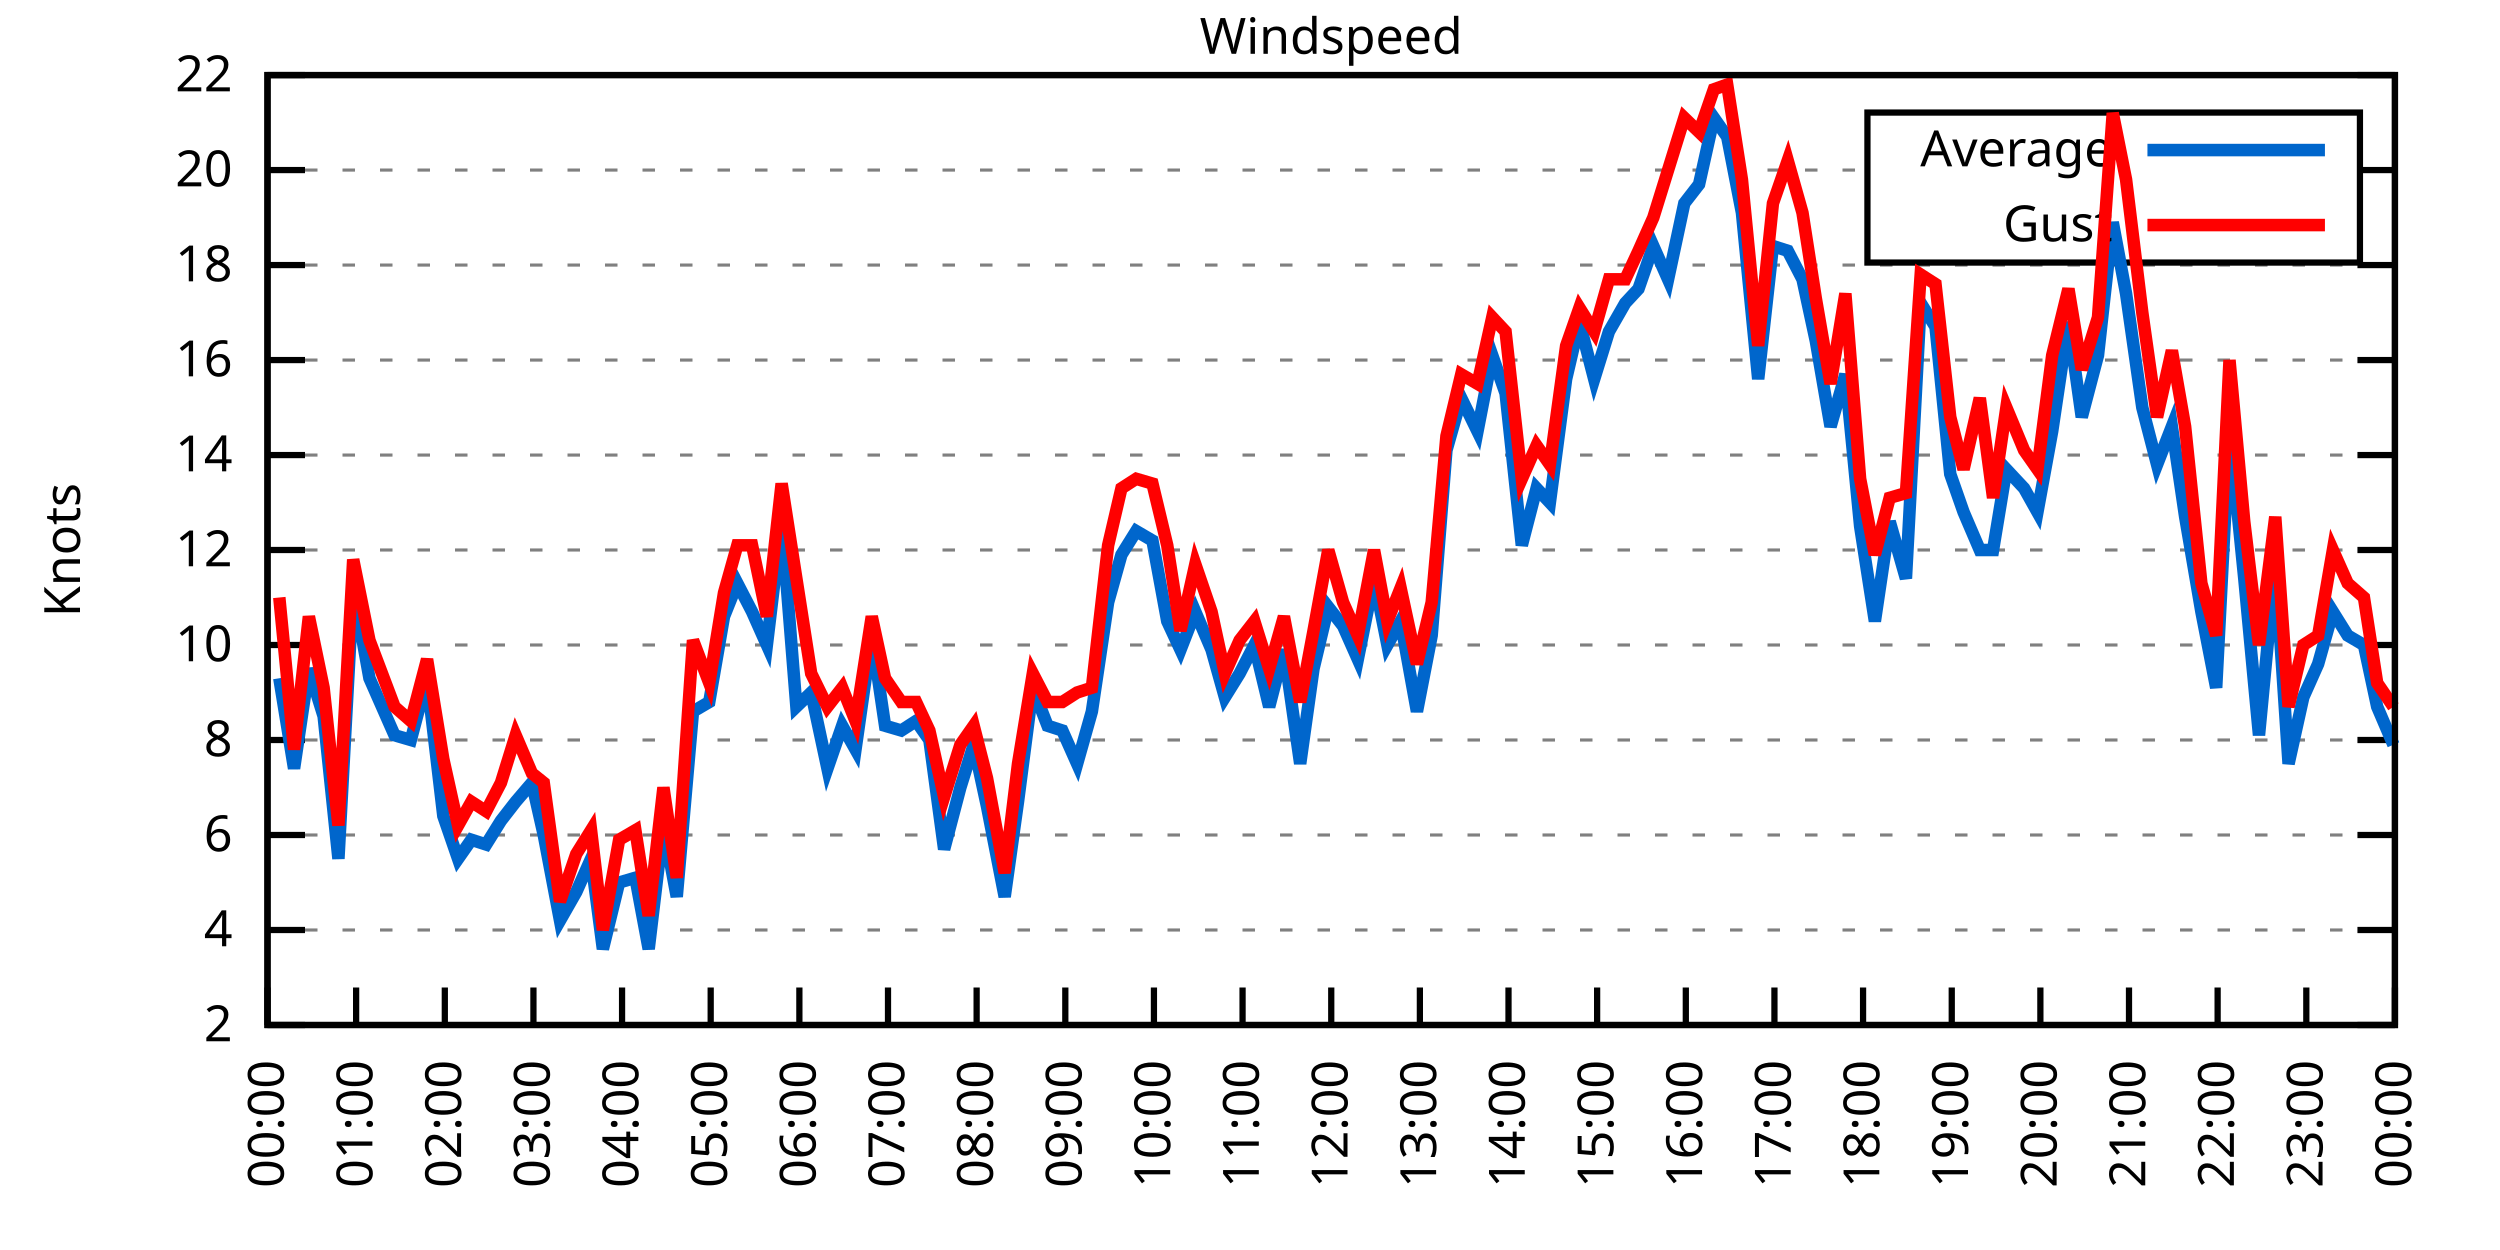
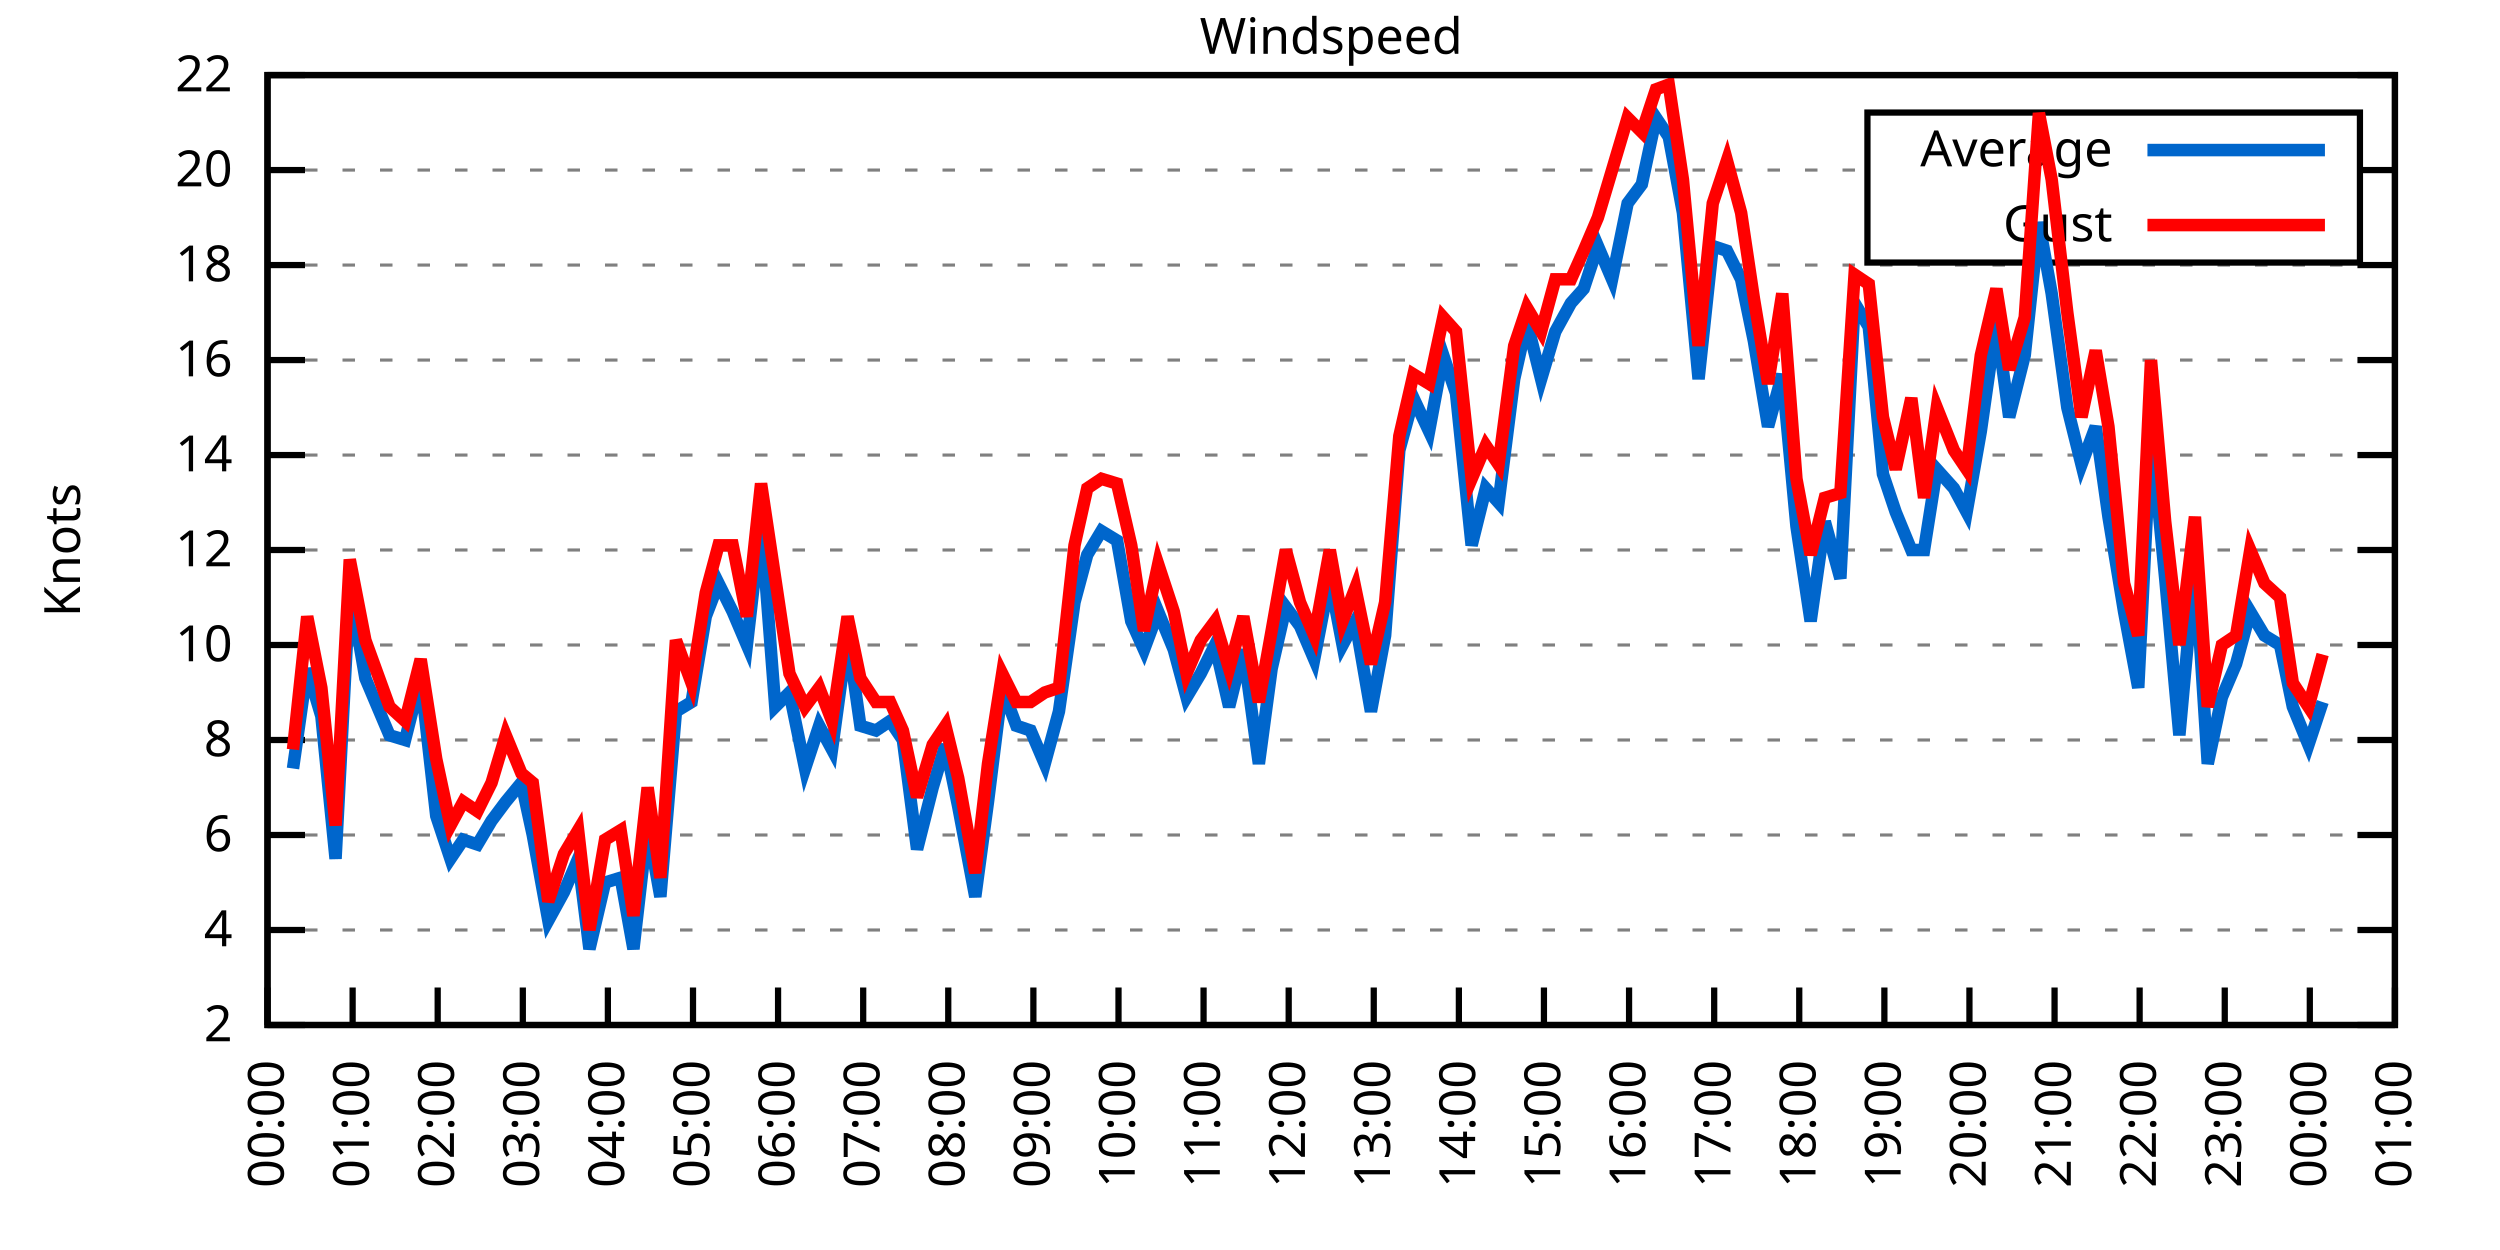
<svg xmlns="http://www.w3.org/2000/svg" xmlns:xlink="http://www.w3.org/1999/xlink" width="400" height="200" viewBox="0 0 400 200">
  <g id="gnuplot_canvas">
    <rect x="0" y="0" width="400" height="200" fill="none" />
    <defs>
      <circle id="gpDot" r="0.5" stroke-width="0.5" stroke="currentColor" />
      <path id="gpPt0" stroke-width="0.333" stroke="currentColor" d="M-1,0 h2 M0,-1 v2" />
      <path id="gpPt1" stroke-width="0.333" stroke="currentColor" d="M-1,-1 L1,1 M1,-1 L-1,1" />
      <path id="gpPt2" stroke-width="0.333" stroke="currentColor" d="M-1,0 L1,0 M0,-1 L0,1 M-1,-1 L1,1 M-1,1 L1,-1" />
      <rect id="gpPt3" stroke-width="0.333" stroke="currentColor" x="-1" y="-1" width="2" height="2" />
      <rect id="gpPt4" stroke-width="0.333" stroke="currentColor" fill="currentColor" x="-1" y="-1" width="2" height="2" />
      <circle id="gpPt5" stroke-width="0.333" stroke="currentColor" cx="0" cy="0" r="1" />
      <use xlink:href="#gpPt5" id="gpPt6" fill="currentColor" stroke="none" />
      <path id="gpPt7" stroke-width="0.333" stroke="currentColor" d="M0,-1.33 L-1.33,0.67 L1.33,0.67 z" />
      <use xlink:href="#gpPt7" id="gpPt8" fill="currentColor" stroke="none" />
      <use xlink:href="#gpPt7" id="gpPt9" stroke="currentColor" transform="rotate(180)" />
      <use xlink:href="#gpPt9" id="gpPt10" fill="currentColor" stroke="none" />
      <use xlink:href="#gpPt3" id="gpPt11" stroke="currentColor" transform="rotate(45)" />
      <use xlink:href="#gpPt11" id="gpPt12" fill="currentColor" stroke="none" />
      <path id="gpPt13" stroke-width="0.333" stroke="currentColor" d="M0,1.330 L1.265,0.411 L0.782,-1.067 L-0.782,-1.076 L-1.265,0.411 z" />
      <use xlink:href="#gpPt13" id="gpPt14" fill="currentColor" stroke="none" />
      <filter id="textbox" filterUnits="objectBoundingBox" x="0" y="0" height="1" width="1">
        <feFlood flood-color="white" flood-opacity="1" result="bgnd" />
        <feComposite in="SourceGraphic" in2="bgnd" operator="atop" />
      </filter>
      <filter id="greybox" filterUnits="objectBoundingBox" x="0" y="0" height="1" width="1">
        <feFlood flood-color="lightgrey" flood-opacity="1" result="grey" />
        <feComposite in="SourceGraphic" in2="grey" operator="atop" />
      </filter>
    </defs>
    <g fill="none" color="white" stroke="currentColor" stroke-width="1.00" stroke-linecap="butt" stroke-linejoin="miter">
</g>
    <g fill="none" color="black" stroke="currentColor" stroke-width="1.00" stroke-linecap="butt" stroke-linejoin="miter">
      <g stroke="none" shape-rendering="crispEdges">
        <polygon fill="rgb(255, 255, 255)" points="42.80,164.00 383.18,164.00 383.18,12.02 42.80,12.02 " />
      </g>
    </g>
    <g fill="none" color="black" stroke="currentColor" stroke-width="1.00" stroke-linecap="butt" stroke-linejoin="miter">
</g>
    <g fill="none" color="black" stroke="black" stroke-width="0.50" stroke-linecap="butt" stroke-linejoin="miter">
</g>
    <g fill="none" color="gray" stroke="currentColor" stroke-width="0.50" stroke-linecap="butt" stroke-linejoin="miter">
      <path stroke="gray" stroke-dasharray="2,4" class="gridline" d="M42.80,164.00 L383.19,164.00  " />
    </g>
    <g fill="none" color="gray" stroke="gray" stroke-width="1.00" stroke-linecap="butt" stroke-linejoin="miter">
</g>
    <g fill="none" color="black" stroke="currentColor" stroke-width="1.00" stroke-linecap="butt" stroke-linejoin="miter">
      <path stroke="black" d="M42.80,164.00 L48.80,164.00 M383.19,164.00 L377.19,164.00  " />
      <g transform="translate(37.20,166.60)" stroke="none" fill="black" font-family="Sans" font-size="8.00" text-anchor="end">
        <text>
          <tspan font-family="Sans"> 2</tspan>
        </text>
      </g>
    </g>
    <g fill="none" color="black" stroke="currentColor" stroke-width="1.00" stroke-linecap="butt" stroke-linejoin="miter">
</g>
    <g fill="none" color="black" stroke="black" stroke-width="0.50" stroke-linecap="butt" stroke-linejoin="miter">
</g>
    <g fill="none" color="gray" stroke="currentColor" stroke-width="0.50" stroke-linecap="butt" stroke-linejoin="miter">
      <path stroke="gray" stroke-dasharray="2,4" class="gridline" d="M42.80,148.80 L383.19,148.80  " />
    </g>
    <g fill="none" color="gray" stroke="gray" stroke-width="1.00" stroke-linecap="butt" stroke-linejoin="miter">
</g>
    <g fill="none" color="black" stroke="currentColor" stroke-width="1.00" stroke-linecap="butt" stroke-linejoin="miter">
      <path stroke="black" d="M42.80,148.80 L48.80,148.80 M383.19,148.80 L377.19,148.80  " />
      <g transform="translate(37.20,151.40)" stroke="none" fill="black" font-family="Sans" font-size="8.00" text-anchor="end">
        <text>
          <tspan font-family="Sans"> 4</tspan>
        </text>
      </g>
    </g>
    <g fill="none" color="black" stroke="currentColor" stroke-width="1.00" stroke-linecap="butt" stroke-linejoin="miter">
</g>
    <g fill="none" color="black" stroke="black" stroke-width="0.50" stroke-linecap="butt" stroke-linejoin="miter">
</g>
    <g fill="none" color="gray" stroke="currentColor" stroke-width="0.50" stroke-linecap="butt" stroke-linejoin="miter">
      <path stroke="gray" stroke-dasharray="2,4" class="gridline" d="M42.80,133.60 L383.19,133.60  " />
    </g>
    <g fill="none" color="gray" stroke="gray" stroke-width="1.00" stroke-linecap="butt" stroke-linejoin="miter">
</g>
    <g fill="none" color="black" stroke="currentColor" stroke-width="1.00" stroke-linecap="butt" stroke-linejoin="miter">
      <path stroke="black" d="M42.80,133.60 L48.80,133.60 M383.19,133.60 L377.19,133.60  " />
      <g transform="translate(37.20,136.20)" stroke="none" fill="black" font-family="Sans" font-size="8.00" text-anchor="end">
        <text>
          <tspan font-family="Sans"> 6</tspan>
        </text>
      </g>
    </g>
    <g fill="none" color="black" stroke="currentColor" stroke-width="1.00" stroke-linecap="butt" stroke-linejoin="miter">
</g>
    <g fill="none" color="black" stroke="black" stroke-width="0.50" stroke-linecap="butt" stroke-linejoin="miter">
</g>
    <g fill="none" color="gray" stroke="currentColor" stroke-width="0.50" stroke-linecap="butt" stroke-linejoin="miter">
      <path stroke="gray" stroke-dasharray="2,4" class="gridline" d="M42.80,118.40 L383.19,118.40  " />
    </g>
    <g fill="none" color="gray" stroke="gray" stroke-width="1.00" stroke-linecap="butt" stroke-linejoin="miter">
</g>
    <g fill="none" color="black" stroke="currentColor" stroke-width="1.00" stroke-linecap="butt" stroke-linejoin="miter">
      <path stroke="black" d="M42.80,118.40 L48.80,118.40 M383.19,118.40 L377.19,118.40  " />
      <g transform="translate(37.20,121.00)" stroke="none" fill="black" font-family="Sans" font-size="8.00" text-anchor="end">
        <text>
          <tspan font-family="Sans"> 8</tspan>
        </text>
      </g>
    </g>
    <g fill="none" color="black" stroke="currentColor" stroke-width="1.00" stroke-linecap="butt" stroke-linejoin="miter">
</g>
    <g fill="none" color="black" stroke="black" stroke-width="0.50" stroke-linecap="butt" stroke-linejoin="miter">
</g>
    <g fill="none" color="gray" stroke="currentColor" stroke-width="0.50" stroke-linecap="butt" stroke-linejoin="miter">
      <path stroke="gray" stroke-dasharray="2,4" class="gridline" d="M42.80,103.20 L383.19,103.20  " />
    </g>
    <g fill="none" color="gray" stroke="gray" stroke-width="1.00" stroke-linecap="butt" stroke-linejoin="miter">
</g>
    <g fill="none" color="black" stroke="currentColor" stroke-width="1.00" stroke-linecap="butt" stroke-linejoin="miter">
      <path stroke="black" d="M42.80,103.20 L48.80,103.20 M383.19,103.20 L377.19,103.20  " />
      <g transform="translate(37.20,105.80)" stroke="none" fill="black" font-family="Sans" font-size="8.00" text-anchor="end">
        <text>
          <tspan font-family="Sans"> 10</tspan>
        </text>
      </g>
    </g>
    <g fill="none" color="black" stroke="currentColor" stroke-width="1.00" stroke-linecap="butt" stroke-linejoin="miter">
</g>
    <g fill="none" color="black" stroke="black" stroke-width="0.50" stroke-linecap="butt" stroke-linejoin="miter">
</g>
    <g fill="none" color="gray" stroke="currentColor" stroke-width="0.50" stroke-linecap="butt" stroke-linejoin="miter">
      <path stroke="gray" stroke-dasharray="2,4" class="gridline" d="M42.80,88.00 L383.19,88.00  " />
    </g>
    <g fill="none" color="gray" stroke="gray" stroke-width="1.00" stroke-linecap="butt" stroke-linejoin="miter">
</g>
    <g fill="none" color="black" stroke="currentColor" stroke-width="1.00" stroke-linecap="butt" stroke-linejoin="miter">
      <path stroke="black" d="M42.80,88.00 L48.80,88.00 M383.19,88.00 L377.19,88.00  " />
      <g transform="translate(37.20,90.60)" stroke="none" fill="black" font-family="Sans" font-size="8.00" text-anchor="end">
        <text>
          <tspan font-family="Sans"> 12</tspan>
        </text>
      </g>
    </g>
    <g fill="none" color="black" stroke="currentColor" stroke-width="1.00" stroke-linecap="butt" stroke-linejoin="miter">
</g>
    <g fill="none" color="black" stroke="black" stroke-width="0.50" stroke-linecap="butt" stroke-linejoin="miter">
</g>
    <g fill="none" color="gray" stroke="currentColor" stroke-width="0.50" stroke-linecap="butt" stroke-linejoin="miter">
      <path stroke="gray" stroke-dasharray="2,4" class="gridline" d="M42.80,72.81 L383.19,72.81  " />
    </g>
    <g fill="none" color="gray" stroke="gray" stroke-width="1.00" stroke-linecap="butt" stroke-linejoin="miter">
</g>
    <g fill="none" color="black" stroke="currentColor" stroke-width="1.00" stroke-linecap="butt" stroke-linejoin="miter">
      <path stroke="black" d="M42.80,72.81 L48.80,72.81 M383.19,72.81 L377.19,72.81  " />
      <g transform="translate(37.20,75.41)" stroke="none" fill="black" font-family="Sans" font-size="8.00" text-anchor="end">
        <text>
          <tspan font-family="Sans"> 14</tspan>
        </text>
      </g>
    </g>
    <g fill="none" color="black" stroke="currentColor" stroke-width="1.00" stroke-linecap="butt" stroke-linejoin="miter">
</g>
    <g fill="none" color="black" stroke="black" stroke-width="0.50" stroke-linecap="butt" stroke-linejoin="miter">
</g>
    <g fill="none" color="gray" stroke="currentColor" stroke-width="0.50" stroke-linecap="butt" stroke-linejoin="miter">
      <path stroke="gray" stroke-dasharray="2,4" class="gridline" d="M42.80,57.61 L383.19,57.61  " />
    </g>
    <g fill="none" color="gray" stroke="gray" stroke-width="1.00" stroke-linecap="butt" stroke-linejoin="miter">
</g>
    <g fill="none" color="black" stroke="currentColor" stroke-width="1.00" stroke-linecap="butt" stroke-linejoin="miter">
      <path stroke="black" d="M42.80,57.61 L48.80,57.61 M383.19,57.61 L377.19,57.61  " />
      <g transform="translate(37.20,60.21)" stroke="none" fill="black" font-family="Sans" font-size="8.00" text-anchor="end">
        <text>
          <tspan font-family="Sans"> 16</tspan>
        </text>
      </g>
    </g>
    <g fill="none" color="black" stroke="currentColor" stroke-width="1.00" stroke-linecap="butt" stroke-linejoin="miter">
</g>
    <g fill="none" color="black" stroke="black" stroke-width="0.50" stroke-linecap="butt" stroke-linejoin="miter">
</g>
    <g fill="none" color="gray" stroke="currentColor" stroke-width="0.50" stroke-linecap="butt" stroke-linejoin="miter">
      <path stroke="gray" stroke-dasharray="2,4" class="gridline" d="M42.80,42.41 L383.19,42.41  " />
    </g>
    <g fill="none" color="gray" stroke="gray" stroke-width="1.00" stroke-linecap="butt" stroke-linejoin="miter">
</g>
    <g fill="none" color="black" stroke="currentColor" stroke-width="1.00" stroke-linecap="butt" stroke-linejoin="miter">
      <path stroke="black" d="M42.80,42.41 L48.80,42.41 M383.19,42.41 L377.19,42.41  " />
      <g transform="translate(37.20,45.01)" stroke="none" fill="black" font-family="Sans" font-size="8.00" text-anchor="end">
        <text>
          <tspan font-family="Sans"> 18</tspan>
        </text>
      </g>
    </g>
    <g fill="none" color="black" stroke="currentColor" stroke-width="1.00" stroke-linecap="butt" stroke-linejoin="miter">
</g>
    <g fill="none" color="black" stroke="black" stroke-width="0.50" stroke-linecap="butt" stroke-linejoin="miter">
</g>
    <g fill="none" color="gray" stroke="currentColor" stroke-width="0.50" stroke-linecap="butt" stroke-linejoin="miter">
      <path stroke="gray" stroke-dasharray="2,4" class="gridline" d="M42.80,27.21 L298.79,27.21 M377.59,27.21 L383.19,27.21  " />
    </g>
    <g fill="none" color="gray" stroke="gray" stroke-width="1.00" stroke-linecap="butt" stroke-linejoin="miter">
</g>
    <g fill="none" color="black" stroke="currentColor" stroke-width="1.00" stroke-linecap="butt" stroke-linejoin="miter">
      <path stroke="black" d="M42.80,27.21 L48.80,27.21 M383.19,27.21 L377.19,27.21  " />
      <g transform="translate(37.20,29.81)" stroke="none" fill="black" font-family="Sans" font-size="8.00" text-anchor="end">
        <text>
          <tspan font-family="Sans"> 20</tspan>
        </text>
      </g>
    </g>
    <g fill="none" color="black" stroke="currentColor" stroke-width="1.00" stroke-linecap="butt" stroke-linejoin="miter">
</g>
    <g fill="none" color="black" stroke="black" stroke-width="0.50" stroke-linecap="butt" stroke-linejoin="miter">
</g>
    <g fill="none" color="gray" stroke="currentColor" stroke-width="0.50" stroke-linecap="butt" stroke-linejoin="miter">
      <path stroke="gray" stroke-dasharray="2,4" class="gridline" d="M42.80,12.01 L383.19,12.01  " />
    </g>
    <g fill="none" color="gray" stroke="gray" stroke-width="1.00" stroke-linecap="butt" stroke-linejoin="miter">
</g>
    <g fill="none" color="black" stroke="currentColor" stroke-width="1.00" stroke-linecap="butt" stroke-linejoin="miter">
      <path stroke="black" d="M42.80,12.01 L48.80,12.01 M383.19,12.01 L377.19,12.01  " />
      <g transform="translate(37.20,14.61)" stroke="none" fill="black" font-family="Sans" font-size="8.00" text-anchor="end">
        <text>
          <tspan font-family="Sans"> 22</tspan>
        </text>
      </g>
    </g>
    <g fill="none" color="black" stroke="currentColor" stroke-width="1.00" stroke-linecap="butt" stroke-linejoin="miter">
      <path stroke="black" d="M42.80,164.00 L42.80,158.00  " />
      <g transform="translate(45.40,169.60) rotate(270.00)" stroke="none" fill="black" font-family="Sans" font-size="8.00" text-anchor="end">
        <text>
          <tspan font-family="Sans">00:00</tspan>
        </text>
      </g>
    </g>
    <g fill="none" color="black" stroke="currentColor" stroke-width="1.00" stroke-linecap="butt" stroke-linejoin="miter">
-       <path stroke="black" d="M56.98,164.00 L56.98,158.00  " />
-       <g transform="translate(59.58,169.60) rotate(270.00)" stroke="none" fill="black" font-family="Sans" font-size="8.00" text-anchor="end">
+       <path stroke="black" d="M56.42,164.00 L56.42,158.00  " />
+       <g transform="translate(59.02,169.60) rotate(270.00)" stroke="none" fill="black" font-family="Sans" font-size="8.00" text-anchor="end">
        <text>
          <tspan font-family="Sans">01:00</tspan>
        </text>
      </g>
    </g>
    <g fill="none" color="black" stroke="currentColor" stroke-width="1.00" stroke-linecap="butt" stroke-linejoin="miter">
-       <path stroke="black" d="M71.17,164.00 L71.17,158.00  " />
-       <g transform="translate(73.77,169.60) rotate(270.00)" stroke="none" fill="black" font-family="Sans" font-size="8.00" text-anchor="end">
+       <path stroke="black" d="M70.03,164.00 L70.03,158.00  " />
+       <g transform="translate(72.63,169.60) rotate(270.00)" stroke="none" fill="black" font-family="Sans" font-size="8.00" text-anchor="end">
        <text>
          <tspan font-family="Sans">02:00</tspan>
        </text>
      </g>
    </g>
    <g fill="none" color="black" stroke="currentColor" stroke-width="1.00" stroke-linecap="butt" stroke-linejoin="miter">
-       <path stroke="black" d="M85.35,164.00 L85.35,158.00  " />
-       <g transform="translate(87.95,169.60) rotate(270.00)" stroke="none" fill="black" font-family="Sans" font-size="8.00" text-anchor="end">
+       <path stroke="black" d="M83.65,164.00 L83.65,158.00  " />
+       <g transform="translate(86.25,169.60) rotate(270.00)" stroke="none" fill="black" font-family="Sans" font-size="8.00" text-anchor="end">
        <text>
          <tspan font-family="Sans">03:00</tspan>
        </text>
      </g>
    </g>
    <g fill="none" color="black" stroke="currentColor" stroke-width="1.00" stroke-linecap="butt" stroke-linejoin="miter">
-       <path stroke="black" d="M99.53,164.00 L99.53,158.00  " />
-       <g transform="translate(102.13,169.60) rotate(270.00)" stroke="none" fill="black" font-family="Sans" font-size="8.00" text-anchor="end">
+       <path stroke="black" d="M97.26,164.00 L97.26,158.00  " />
+       <g transform="translate(99.86,169.60) rotate(270.00)" stroke="none" fill="black" font-family="Sans" font-size="8.00" text-anchor="end">
        <text>
          <tspan font-family="Sans">04:00</tspan>
        </text>
      </g>
    </g>
    <g fill="none" color="black" stroke="currentColor" stroke-width="1.00" stroke-linecap="butt" stroke-linejoin="miter">
-       <path stroke="black" d="M113.71,164.00 L113.71,158.00  " />
-       <g transform="translate(116.31,169.60) rotate(270.00)" stroke="none" fill="black" font-family="Sans" font-size="8.00" text-anchor="end">
+       <path stroke="black" d="M110.88,164.00 L110.88,158.00  " />
+       <g transform="translate(113.48,169.60) rotate(270.00)" stroke="none" fill="black" font-family="Sans" font-size="8.00" text-anchor="end">
        <text>
          <tspan font-family="Sans">05:00</tspan>
        </text>
      </g>
    </g>
    <g fill="none" color="black" stroke="currentColor" stroke-width="1.00" stroke-linecap="butt" stroke-linejoin="miter">
-       <path stroke="black" d="M127.90,164.00 L127.90,158.00  " />
-       <g transform="translate(130.50,169.60) rotate(270.00)" stroke="none" fill="black" font-family="Sans" font-size="8.00" text-anchor="end">
+       <path stroke="black" d="M124.49,164.00 L124.49,158.00  " />
+       <g transform="translate(127.09,169.60) rotate(270.00)" stroke="none" fill="black" font-family="Sans" font-size="8.00" text-anchor="end">
        <text>
          <tspan font-family="Sans">06:00</tspan>
        </text>
      </g>
    </g>
    <g fill="none" color="black" stroke="currentColor" stroke-width="1.00" stroke-linecap="butt" stroke-linejoin="miter">
-       <path stroke="black" d="M142.08,164.00 L142.08,158.00  " />
-       <g transform="translate(144.68,169.60) rotate(270.00)" stroke="none" fill="black" font-family="Sans" font-size="8.00" text-anchor="end">
+       <path stroke="black" d="M138.11,164.00 L138.11,158.00  " />
+       <g transform="translate(140.71,169.60) rotate(270.00)" stroke="none" fill="black" font-family="Sans" font-size="8.00" text-anchor="end">
        <text>
          <tspan font-family="Sans">07:00</tspan>
        </text>
      </g>
    </g>
    <g fill="none" color="black" stroke="currentColor" stroke-width="1.00" stroke-linecap="butt" stroke-linejoin="miter">
-       <path stroke="black" d="M156.26,164.00 L156.26,158.00  " />
-       <g transform="translate(158.86,169.60) rotate(270.00)" stroke="none" fill="black" font-family="Sans" font-size="8.00" text-anchor="end">
+       <path stroke="black" d="M151.72,164.00 L151.72,158.00  " />
+       <g transform="translate(154.32,169.60) rotate(270.00)" stroke="none" fill="black" font-family="Sans" font-size="8.00" text-anchor="end">
        <text>
          <tspan font-family="Sans">08:00</tspan>
        </text>
      </g>
    </g>
    <g fill="none" color="black" stroke="currentColor" stroke-width="1.00" stroke-linecap="butt" stroke-linejoin="miter">
-       <path stroke="black" d="M170.45,164.00 L170.45,158.00  " />
-       <g transform="translate(173.05,169.60) rotate(270.00)" stroke="none" fill="black" font-family="Sans" font-size="8.00" text-anchor="end">
+       <path stroke="black" d="M165.34,164.00 L165.34,158.00  " />
+       <g transform="translate(167.94,169.60) rotate(270.00)" stroke="none" fill="black" font-family="Sans" font-size="8.00" text-anchor="end">
        <text>
          <tspan font-family="Sans">09:00</tspan>
        </text>
      </g>
    </g>
    <g fill="none" color="black" stroke="currentColor" stroke-width="1.00" stroke-linecap="butt" stroke-linejoin="miter">
-       <path stroke="black" d="M184.63,164.00 L184.63,158.00  " />
-       <g transform="translate(187.23,169.60) rotate(270.00)" stroke="none" fill="black" font-family="Sans" font-size="8.00" text-anchor="end">
+       <path stroke="black" d="M178.96,164.00 L178.96,158.00  " />
+       <g transform="translate(181.56,169.60) rotate(270.00)" stroke="none" fill="black" font-family="Sans" font-size="8.00" text-anchor="end">
        <text>
          <tspan font-family="Sans">10:00</tspan>
        </text>
      </g>
    </g>
    <g fill="none" color="black" stroke="currentColor" stroke-width="1.00" stroke-linecap="butt" stroke-linejoin="miter">
-       <path stroke="black" d="M198.81,164.00 L198.81,158.00  " />
-       <g transform="translate(201.41,169.60) rotate(270.00)" stroke="none" fill="black" font-family="Sans" font-size="8.00" text-anchor="end">
+       <path stroke="black" d="M192.57,164.00 L192.57,158.00  " />
+       <g transform="translate(195.17,169.60) rotate(270.00)" stroke="none" fill="black" font-family="Sans" font-size="8.00" text-anchor="end">
        <text>
          <tspan font-family="Sans">11:00</tspan>
        </text>
      </g>
    </g>
    <g fill="none" color="black" stroke="currentColor" stroke-width="1.00" stroke-linecap="butt" stroke-linejoin="miter">
-       <path stroke="black" d="M213.00,164.00 L213.00,158.00  " />
-       <g transform="translate(215.60,169.60) rotate(270.00)" stroke="none" fill="black" font-family="Sans" font-size="8.00" text-anchor="end">
+       <path stroke="black" d="M206.19,164.00 L206.19,158.00  " />
+       <g transform="translate(208.79,169.60) rotate(270.00)" stroke="none" fill="black" font-family="Sans" font-size="8.00" text-anchor="end">
        <text>
          <tspan font-family="Sans">12:00</tspan>
        </text>
      </g>
    </g>
    <g fill="none" color="black" stroke="currentColor" stroke-width="1.00" stroke-linecap="butt" stroke-linejoin="miter">
-       <path stroke="black" d="M227.18,164.00 L227.18,158.00  " />
-       <g transform="translate(229.78,169.60) rotate(270.00)" stroke="none" fill="black" font-family="Sans" font-size="8.00" text-anchor="end">
+       <path stroke="black" d="M219.80,164.00 L219.80,158.00  " />
+       <g transform="translate(222.40,169.60) rotate(270.00)" stroke="none" fill="black" font-family="Sans" font-size="8.00" text-anchor="end">
        <text>
          <tspan font-family="Sans">13:00</tspan>
        </text>
      </g>
    </g>
    <g fill="none" color="black" stroke="currentColor" stroke-width="1.00" stroke-linecap="butt" stroke-linejoin="miter">
-       <path stroke="black" d="M241.36,164.00 L241.36,158.00  " />
-       <g transform="translate(243.96,169.60) rotate(270.00)" stroke="none" fill="black" font-family="Sans" font-size="8.00" text-anchor="end">
+       <path stroke="black" d="M233.42,164.00 L233.42,158.00  " />
+       <g transform="translate(236.02,169.60) rotate(270.00)" stroke="none" fill="black" font-family="Sans" font-size="8.00" text-anchor="end">
        <text>
          <tspan font-family="Sans">14:00</tspan>
        </text>
      </g>
    </g>
    <g fill="none" color="black" stroke="currentColor" stroke-width="1.00" stroke-linecap="butt" stroke-linejoin="miter">
-       <path stroke="black" d="M255.54,164.00 L255.54,158.00  " />
-       <g transform="translate(258.14,169.60) rotate(270.00)" stroke="none" fill="black" font-family="Sans" font-size="8.00" text-anchor="end">
+       <path stroke="black" d="M247.03,164.00 L247.03,158.00  " />
+       <g transform="translate(249.63,169.60) rotate(270.00)" stroke="none" fill="black" font-family="Sans" font-size="8.00" text-anchor="end">
        <text>
          <tspan font-family="Sans">15:00</tspan>
        </text>
      </g>
    </g>
    <g fill="none" color="black" stroke="currentColor" stroke-width="1.00" stroke-linecap="butt" stroke-linejoin="miter">
-       <path stroke="black" d="M269.73,164.00 L269.73,158.00  " />
-       <g transform="translate(272.33,169.60) rotate(270.00)" stroke="none" fill="black" font-family="Sans" font-size="8.00" text-anchor="end">
+       <path stroke="black" d="M260.65,164.00 L260.65,158.00  " />
+       <g transform="translate(263.25,169.60) rotate(270.00)" stroke="none" fill="black" font-family="Sans" font-size="8.00" text-anchor="end">
        <text>
          <tspan font-family="Sans">16:00</tspan>
        </text>
      </g>
    </g>
    <g fill="none" color="black" stroke="currentColor" stroke-width="1.00" stroke-linecap="butt" stroke-linejoin="miter">
-       <path stroke="black" d="M283.91,164.00 L283.91,158.00  " />
-       <g transform="translate(286.51,169.60) rotate(270.00)" stroke="none" fill="black" font-family="Sans" font-size="8.00" text-anchor="end">
+       <path stroke="black" d="M274.27,164.00 L274.27,158.00  " />
+       <g transform="translate(276.87,169.60) rotate(270.00)" stroke="none" fill="black" font-family="Sans" font-size="8.00" text-anchor="end">
        <text>
          <tspan font-family="Sans">17:00</tspan>
        </text>
      </g>
    </g>
    <g fill="none" color="black" stroke="currentColor" stroke-width="1.00" stroke-linecap="butt" stroke-linejoin="miter">
-       <path stroke="black" d="M298.09,164.00 L298.09,158.00  " />
-       <g transform="translate(300.69,169.60) rotate(270.00)" stroke="none" fill="black" font-family="Sans" font-size="8.00" text-anchor="end">
+       <path stroke="black" d="M287.88,164.00 L287.88,158.00  " />
+       <g transform="translate(290.48,169.60) rotate(270.00)" stroke="none" fill="black" font-family="Sans" font-size="8.00" text-anchor="end">
        <text>
          <tspan font-family="Sans">18:00</tspan>
        </text>
      </g>
    </g>
    <g fill="none" color="black" stroke="currentColor" stroke-width="1.00" stroke-linecap="butt" stroke-linejoin="miter">
-       <path stroke="black" d="M312.28,164.00 L312.28,158.00  " />
-       <g transform="translate(314.88,169.60) rotate(270.00)" stroke="none" fill="black" font-family="Sans" font-size="8.00" text-anchor="end">
+       <path stroke="black" d="M301.50,164.00 L301.50,158.00  " />
+       <g transform="translate(304.10,169.60) rotate(270.00)" stroke="none" fill="black" font-family="Sans" font-size="8.00" text-anchor="end">
        <text>
          <tspan font-family="Sans">19:00</tspan>
        </text>
      </g>
    </g>
    <g fill="none" color="black" stroke="currentColor" stroke-width="1.00" stroke-linecap="butt" stroke-linejoin="miter">
-       <path stroke="black" d="M326.46,164.00 L326.46,158.00  " />
-       <g transform="translate(329.06,169.60) rotate(270.00)" stroke="none" fill="black" font-family="Sans" font-size="8.00" text-anchor="end">
+       <path stroke="black" d="M315.11,164.00 L315.11,158.00  " />
+       <g transform="translate(317.71,169.60) rotate(270.00)" stroke="none" fill="black" font-family="Sans" font-size="8.00" text-anchor="end">
        <text>
          <tspan font-family="Sans">20:00</tspan>
        </text>
      </g>
    </g>
    <g fill="none" color="black" stroke="currentColor" stroke-width="1.00" stroke-linecap="butt" stroke-linejoin="miter">
-       <path stroke="black" d="M340.64,164.00 L340.64,158.00  " />
-       <g transform="translate(343.24,169.60) rotate(270.00)" stroke="none" fill="black" font-family="Sans" font-size="8.00" text-anchor="end">
+       <path stroke="black" d="M328.73,164.00 L328.73,158.00  " />
+       <g transform="translate(331.33,169.60) rotate(270.00)" stroke="none" fill="black" font-family="Sans" font-size="8.00" text-anchor="end">
        <text>
          <tspan font-family="Sans">21:00</tspan>
        </text>
      </g>
    </g>
    <g fill="none" color="black" stroke="currentColor" stroke-width="1.00" stroke-linecap="butt" stroke-linejoin="miter">
-       <path stroke="black" d="M354.82,164.00 L354.82,158.00  " />
-       <g transform="translate(357.42,169.60) rotate(270.00)" stroke="none" fill="black" font-family="Sans" font-size="8.00" text-anchor="end">
+       <path stroke="black" d="M342.34,164.00 L342.34,158.00  " />
+       <g transform="translate(344.94,169.60) rotate(270.00)" stroke="none" fill="black" font-family="Sans" font-size="8.00" text-anchor="end">
        <text>
          <tspan font-family="Sans">22:00</tspan>
        </text>
      </g>
    </g>
    <g fill="none" color="black" stroke="currentColor" stroke-width="1.00" stroke-linecap="butt" stroke-linejoin="miter">
-       <path stroke="black" d="M369.01,164.00 L369.01,158.00  " />
-       <g transform="translate(371.61,169.60) rotate(270.00)" stroke="none" fill="black" font-family="Sans" font-size="8.00" text-anchor="end">
+       <path stroke="black" d="M355.96,164.00 L355.96,158.00  " />
+       <g transform="translate(358.56,169.60) rotate(270.00)" stroke="none" fill="black" font-family="Sans" font-size="8.00" text-anchor="end">
        <text>
          <tspan font-family="Sans">23:00</tspan>
+         </text>
+       </g>
+     </g>
+     <g fill="none" color="black" stroke="currentColor" stroke-width="1.00" stroke-linecap="butt" stroke-linejoin="miter">
+       <path stroke="black" d="M369.57,164.00 L369.57,158.00  " />
+       <g transform="translate(372.17,169.60) rotate(270.00)" stroke="none" fill="black" font-family="Sans" font-size="8.00" text-anchor="end">
+         <text>
+           <tspan font-family="Sans">00:00</tspan>
        </text>
      </g>
    </g>
    <g fill="none" color="black" stroke="currentColor" stroke-width="1.00" stroke-linecap="butt" stroke-linejoin="miter">
      <path stroke="black" d="M383.19,164.00 L383.19,158.00  " />
      <g transform="translate(385.79,169.60) rotate(270.00)" stroke="none" fill="black" font-family="Sans" font-size="8.00" text-anchor="end">
        <text>
-           <tspan font-family="Sans">00:00</tspan>
+           <tspan font-family="Sans">01:00</tspan>
        </text>
      </g>
    </g>
    <g fill="none" color="black" stroke="currentColor" stroke-width="1.00" stroke-linecap="butt" stroke-linejoin="miter">
</g>
    <g fill="none" color="black" stroke="currentColor" stroke-width="1.00" stroke-linecap="butt" stroke-linejoin="miter">
      <path stroke="black" d="M42.80,12.01 L42.80,164.00 L383.19,164.00 L383.19,12.01 L42.80,12.01 Z  " />
    </g>
    <g fill="none" color="black" stroke="currentColor" stroke-width="1.00" stroke-linecap="butt" stroke-linejoin="miter">
</g>
    <g fill="none" color="black" stroke="currentColor" stroke-width="1.00" stroke-linecap="butt" stroke-linejoin="miter">
      <path stroke="black" d="M298.79,42.01 L298.79,18.01 L377.59,18.01 L377.59,42.01 L298.79,42.01 Z  " />
    </g>
    <g id="Windspeed_plot_1">
      <g fill="none" color="white" stroke="black" stroke-width="2.00" stroke-linecap="butt" stroke-linejoin="miter">
</g>
      <g fill="none" color="black" stroke="currentColor" stroke-width="2.00" stroke-linecap="butt" stroke-linejoin="miter">
        <g transform="translate(337.99,26.61)" stroke="none" fill="black" font-family="Sans" font-size="8.00" text-anchor="end">
          <text>
            <tspan font-family="Sans">Average</tspan>
          </text>
        </g>
      </g>
      <g fill="none" color="black" stroke="currentColor" stroke-width="2.00" stroke-linecap="butt" stroke-linejoin="miter">
-         <path stroke="rgb(  0, 102, 204)" d="M343.59,24.01 L371.99,24.01 M44.69,108.52 L47.05,122.96 L49.42,107.00 L51.78,114.60 L54.15,137.40 L56.51,94.08   L59.11,108.52 L63.13,117.64 L65.73,118.40 L68.33,108.52 L70.93,130.56 L73.29,137.40 L75.42,134.36 L77.78,135.12   L80.15,131.32 L82.51,128.28 L85.11,125.24 L87.00,133.60 L89.60,147.28 L92.20,142.72 L94.57,137.40 L96.46,151.84   L99.06,141.20 L101.66,140.44 L103.79,151.84 L106.15,132.08 L108.28,143.48 L110.88,113.84 L113.48,112.32 L115.84,98.64   L117.97,93.32 L120.33,97.88 L122.70,103.20 L125.06,83.45 L127.42,113.08 L129.79,110.80 L132.39,122.96 L134.75,116.12   L136.88,119.92 L139.48,101.68 L141.61,116.12 L144.21,116.88 L146.57,115.36 L148.70,118.40 L151.06,135.88 L153.66,126.00   L155.79,119.16 L157.92,129.04 L160.75,143.48 L162.88,128.28 L165.25,110.04 L167.61,116.12 L169.97,116.88 L172.34,122.20   L174.70,113.84 L177.30,96.36 L179.43,88.76 L181.79,84.97 L184.39,86.49 L186.76,99.40 L188.88,103.96 L191.25,97.88   L193.85,103.96 L195.98,111.56 L198.34,107.76 L200.70,103.20 L203.07,113.08 L205.43,103.96 L208.03,122.20 L210.16,107.00   L212.52,97.12 L214.89,100.16 L217.25,105.48 L219.85,92.56 L221.98,103.20 L224.10,99.40 L226.71,113.84 L229.07,101.68   L231.43,72.05 L233.80,63.69 L236.40,69.01 L238.76,56.85 L240.89,62.93 L243.49,87.25 L245.85,78.13 L247.98,80.41   L250.58,60.65 L252.71,51.53 L255.07,60.65 L257.43,53.05 L260.04,48.49 L262.16,46.21 L264.53,39.37 L266.89,44.69   L269.49,32.53 L271.85,29.49 L274.22,18.85 L276.35,21.89 L278.71,34.05 L281.31,60.65 L283.67,39.37 L286.04,40.13   L288.40,44.69 L290.53,54.57 L292.89,68.25 L295.26,59.89 L297.62,84.21 L299.98,99.40 L302.35,83.45 L304.95,92.56   L307.31,48.49 L309.68,52.29 L312.04,75.85 L314.17,81.93 L316.77,88.00 L318.89,88.00 L321.02,75.09 L323.86,78.13   L325.99,81.93 L328.35,69.01 L330.95,51.53 L333.08,66.73 L335.68,56.85 L338.04,35.57 L340.17,46.97 L342.77,65.21   L345.13,74.33 L347.50,68.25 L349.62,82.69 L352.22,97.88 L354.59,110.04 L356.72,69.01 L359.08,92.56 L361.44,117.64   L364.04,90.28 L366.17,122.20 L368.53,111.56 L370.90,106.24 L373.26,97.88 L375.63,101.68 L378.23,103.20 L380.35,113.08   L382.95,119.16  " />
+         <path stroke="rgb(  0, 102, 204)" d="M343.59,24.01 L371.99,24.01 M46.88,122.96 L49.15,107.00 L51.42,114.60 L53.69,137.40 L55.96,94.08 L58.46,108.52   L62.32,117.64 L64.81,118.40 L67.31,108.52 L69.80,130.56 L72.07,137.40 L74.12,134.36 L76.39,135.12 L78.65,131.32   L80.92,128.28 L83.42,125.24 L85.24,133.60 L87.73,147.28 L90.23,142.72 L92.50,137.40 L94.31,151.84 L96.81,141.20   L99.30,140.44 L101.35,151.84 L103.62,132.08 L105.66,143.48 L108.15,113.84 L110.65,112.32 L112.92,98.64 L114.96,93.32   L117.23,97.88 L119.50,103.20 L121.77,83.45 L124.04,113.08 L126.31,110.80 L128.81,122.96 L131.07,116.12 L133.12,119.92   L135.61,101.68 L137.66,116.12 L140.15,116.88 L142.42,115.36 L144.46,118.40 L146.73,135.88 L149.23,126.00 L151.27,119.16   L153.31,129.04 L156.04,143.48 L158.08,128.28 L160.35,110.04 L162.62,116.12 L164.89,116.88 L167.16,122.20 L169.43,113.84   L171.92,96.36 L173.96,88.76 L176.23,84.97 L178.73,86.49 L181.00,99.40 L183.04,103.96 L185.31,97.88 L187.81,103.96   L189.85,111.56 L192.12,107.76 L194.39,103.20 L196.66,113.08 L198.93,103.96 L201.42,122.20 L203.46,107.00 L205.73,97.12   L208.00,100.16 L210.27,105.48 L212.77,92.56 L214.81,103.20 L216.85,99.40 L219.35,113.84 L221.62,101.68 L223.89,72.05   L226.16,63.69 L228.65,69.01 L230.92,56.85 L232.96,62.93 L235.46,87.25 L237.73,78.13 L239.77,80.41 L242.27,60.65   L244.31,51.53 L246.58,60.65 L248.85,53.05 L251.35,48.49 L253.39,46.21 L255.66,39.37 L257.93,44.69 L260.42,32.53   L262.69,29.49 L264.96,18.85 L267.00,21.89 L269.27,34.05 L271.77,60.65 L274.04,39.37 L276.31,40.13 L278.58,44.69   L280.62,54.57 L282.89,68.25 L285.16,59.89 L287.43,84.21 L289.70,99.40 L291.97,83.45 L294.46,92.56 L296.73,48.49   L299.00,52.29 L301.27,75.85 L303.31,81.93 L305.81,88.00 L307.85,88.00 L309.89,75.09 L312.62,78.13 L314.66,81.93   L316.93,69.01 L319.42,51.53 L321.47,66.73 L323.96,56.85 L326.23,35.57 L328.27,46.97 L330.77,65.21 L333.04,74.33   L335.31,68.25 L337.35,82.69 L339.85,97.88 L342.12,110.04 L344.16,69.01 L346.43,92.56 L348.70,117.64 L351.19,90.28   L353.24,122.20 L355.50,111.56 L357.77,106.24 L360.04,97.88 L362.31,101.68 L364.81,103.20 L366.85,113.08 L369.35,119.16   L371.62,112.32  " />
      </g>
    </g>
    <g id="Windspeed_plot_2">
      <g fill="none" color="black" stroke="currentColor" stroke-width="2.00" stroke-linecap="butt" stroke-linejoin="miter">
        <g transform="translate(337.99,38.61)" stroke="none" fill="black" font-family="Sans" font-size="8.00" text-anchor="end">
          <text>
            <tspan font-family="Sans">Gust</tspan>
          </text>
        </g>
      </g>
      <g fill="none" color="black" stroke="currentColor" stroke-width="2.00" stroke-linecap="butt" stroke-linejoin="miter">
-         <path stroke="rgb(255,   0,   0)" d="M343.59,36.01 L371.99,36.01 M44.69,95.60 L47.05,119.92 L49.42,98.64 L51.78,110.04 L54.15,132.08 L56.51,89.52   L59.11,102.44 L63.13,113.08 L65.73,115.36 L68.33,105.48 L70.93,121.44 L73.29,132.08 L75.42,128.28 L77.78,129.80   L80.15,125.24 L82.51,117.64 L85.11,123.72 L87.00,125.24 L89.60,144.24 L92.20,136.64 L94.57,132.84 L96.46,148.80   L99.06,134.36 L101.66,132.84 L103.79,146.52 L106.15,126.00 L108.28,140.44 L110.88,102.44 L113.48,109.28 L115.84,94.84   L117.97,87.25 L120.33,87.25 L122.70,98.64 L125.06,77.37 L127.42,92.56 L129.79,107.76 L132.39,113.08 L134.75,110.04   L136.88,115.36 L139.48,98.64 L141.61,108.52 L144.21,112.32 L146.57,112.32 L148.70,116.88 L151.06,127.52 L153.66,119.16   L155.79,116.12 L157.92,124.48 L160.75,139.68 L162.88,122.20 L165.25,107.76 L167.61,112.32 L169.97,112.32 L172.34,110.80   L174.70,110.04 L177.30,87.25 L179.43,78.13 L181.79,76.61 L184.39,77.37 L186.76,87.25 L188.88,100.92 L191.25,90.28   L193.85,97.88 L195.98,107.76 L198.34,102.44 L200.70,99.40 L203.07,107.00 L205.43,98.64 L208.03,112.32 L210.16,100.92   L212.52,88.00 L214.89,96.36 L217.25,101.68 L219.85,88.00 L221.98,99.40 L224.10,94.08 L226.71,106.24 L229.07,96.36   L231.43,69.77 L233.80,59.89 L236.40,61.41 L238.76,50.77 L240.89,53.05 L243.49,76.61 L245.85,71.29 L247.98,74.33   L250.58,55.33 L252.71,49.25 L255.07,53.05 L257.43,44.69 L260.04,44.69 L262.16,40.13 L264.53,34.81 L266.89,27.21   L269.49,18.85 L271.85,21.13 L274.22,14.29 L276.35,13.53 L278.71,28.73 L281.31,55.33 L283.67,32.53 L286.04,25.69   L288.40,34.05 L290.53,47.73 L292.89,61.41 L295.26,46.97 L297.62,76.61 L299.98,88.76 L302.35,79.65 L304.95,78.89   L307.31,43.93 L309.68,45.45 L312.04,66.73 L314.17,75.09 L316.77,63.69 L318.89,79.65 L321.02,65.21 L323.86,72.05   L325.99,75.09 L328.35,56.85 L330.95,46.21 L333.08,59.13 L335.68,50.77 L338.04,18.09 L340.17,28.73 L342.77,50.01   L345.13,66.73 L347.50,56.09 L349.62,68.25 L352.22,93.32 L354.59,101.68 L356.72,57.61 L359.08,83.45 L361.44,103.20   L364.04,82.69 L366.17,113.08 L368.53,103.20 L370.90,101.68 L373.26,88.00 L375.63,93.32 L378.23,95.60 L380.35,109.28   L382.95,113.08  " />
+         <path stroke="rgb(255,   0,   0)" d="M343.59,36.01 L371.99,36.01 M46.88,119.92 L49.15,98.64 L51.42,110.04 L53.69,132.08 L55.96,89.52 L58.46,102.44   L62.32,113.08 L64.81,115.36 L67.31,105.48 L69.80,121.44 L72.07,132.08 L74.12,128.28 L76.39,129.80 L78.65,125.24   L80.92,117.64 L83.42,123.72 L85.24,125.24 L87.73,144.24 L90.23,136.64 L92.50,132.84 L94.31,148.80 L96.81,134.36   L99.30,132.84 L101.35,146.52 L103.62,126.00 L105.66,140.44 L108.15,102.44 L110.65,109.28 L112.92,94.84 L114.96,87.25   L117.23,87.25 L119.50,98.64 L121.77,77.37 L124.04,92.56 L126.31,107.76 L128.81,113.08 L131.07,110.04 L133.12,115.36   L135.61,98.64 L137.66,108.52 L140.15,112.32 L142.42,112.32 L144.46,116.88 L146.73,127.52 L149.23,119.16 L151.27,116.12   L153.31,124.48 L156.04,139.68 L158.08,122.20 L160.35,107.76 L162.62,112.32 L164.89,112.32 L167.16,110.80 L169.43,110.04   L171.92,87.25 L173.96,78.13 L176.23,76.61 L178.73,77.37 L181.00,87.25 L183.04,100.92 L185.31,90.28 L187.81,97.88   L189.85,107.76 L192.12,102.44 L194.39,99.40 L196.66,107.00 L198.93,98.64 L201.42,112.32 L203.46,100.92 L205.73,88.00   L208.00,96.36 L210.27,101.68 L212.77,88.00 L214.81,99.40 L216.85,94.08 L219.35,106.24 L221.62,96.36 L223.89,69.77   L226.16,59.89 L228.65,61.41 L230.92,50.77 L232.96,53.05 L235.46,76.61 L237.73,71.29 L239.77,74.33 L242.27,55.33   L244.31,49.25 L246.58,53.05 L248.85,44.69 L251.35,44.69 L253.39,40.13 L255.66,34.81 L257.93,27.21 L260.42,18.85   L262.69,21.13 L264.96,14.29 L267.00,13.53 L269.27,28.73 L271.77,55.33 L274.04,32.53 L276.31,25.69 L278.58,34.05   L280.62,47.73 L282.89,61.41 L285.16,46.97 L287.43,76.61 L289.70,88.76 L291.97,79.65 L294.46,78.89 L296.73,43.93   L299.00,45.45 L301.27,66.73 L303.31,75.09 L305.81,63.69 L307.85,79.65 L309.89,65.21 L312.62,72.05 L314.66,75.09   L316.93,56.85 L319.42,46.21 L321.47,59.13 L323.96,50.77 L326.23,18.09 L328.27,28.73 L330.77,50.01 L333.04,66.73   L335.31,56.09 L337.35,68.25 L339.85,93.32 L342.12,101.68 L344.16,57.61 L346.43,83.45 L348.70,103.20 L351.19,82.69   L353.24,113.08 L355.50,103.20 L357.77,101.68 L360.04,88.00 L362.31,93.32 L364.81,95.60 L366.85,109.28 L369.35,113.08   L371.62,104.72  " />
      </g>
    </g>
    <g fill="none" color="black" stroke="currentColor" stroke-width="2.00" stroke-linecap="butt" stroke-linejoin="miter">
</g>
    <g fill="none" color="black" stroke="black" stroke-width="1.00" stroke-linecap="butt" stroke-linejoin="miter">
</g>
    <g fill="none" color="black" stroke="currentColor" stroke-width="1.00" stroke-linecap="butt" stroke-linejoin="miter">
      <path stroke="black" d="M42.80,12.01 L42.80,164.00 L383.19,164.00 L383.19,12.01 L42.80,12.01 Z  " />
      <g transform="translate(12.80,88.01) rotate(270.00)" stroke="none" fill="black" font-family="Sans" font-size="8.00" text-anchor="middle">
        <text>
          <tspan font-family="Sans">Knots</tspan>
        </text>
      </g>
    </g>
    <g fill="none" color="black" stroke="currentColor" stroke-width="1.00" stroke-linecap="butt" stroke-linejoin="miter">
</g>
    <g fill="none" color="black" stroke="currentColor" stroke-width="1.00" stroke-linecap="butt" stroke-linejoin="miter">
      <g transform="translate(212.99,8.61)" stroke="none" fill="black" font-family="Sans" font-size="8.00" text-anchor="middle">
        <text>
          <tspan font-family="Sans">Windspeed</tspan>
        </text>
      </g>
    </g>
    <g fill="none" color="black" stroke="currentColor" stroke-width="1.00" stroke-linecap="butt" stroke-linejoin="miter">
</g>
  </g>
</svg>
